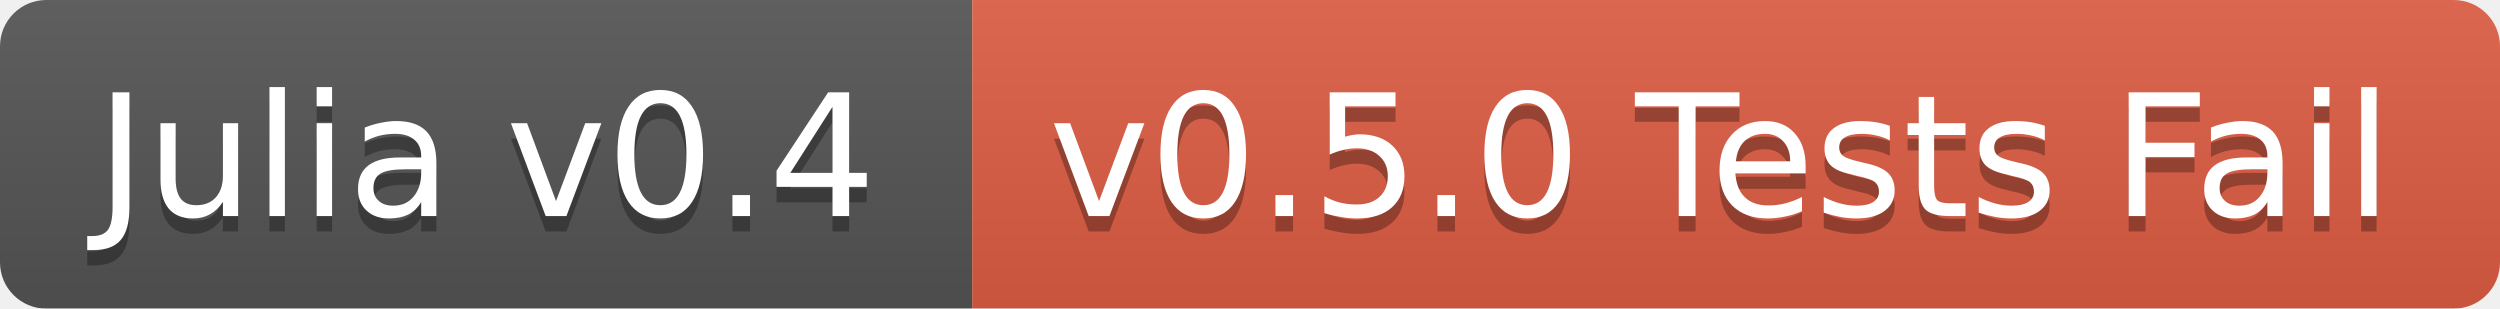
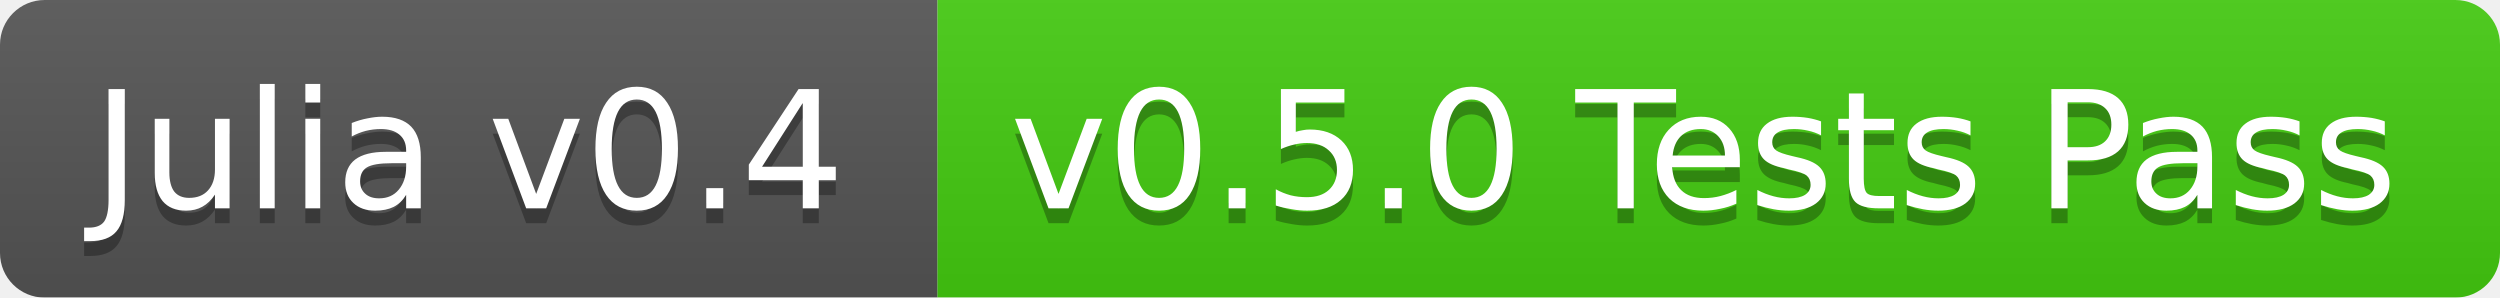
- <svg xmlns="http://www.w3.org/2000/svg" width="162" height="20">
+ <svg xmlns="http://www.w3.org/2000/svg" width="168" height="20">
  <linearGradient id="b" x2="0" y2="100%">
    <stop offset="0" stop-color="#bbb" stop-opacity=".1" />
    <stop offset="1" stop-opacity=".1" />
  </linearGradient>
  <mask id="a">
-     <rect width="162" height="20" rx="3" fill="#fff" />
+     <rect width="168" height="20" rx="3" fill="#fff" />
  </mask>
  <g mask="url(#a)">
    <path fill="#555" d="M0 0h63v20H0z" />
-     <path fill="#e05d44" d="M63 0h99v20H63z" />
-     <path fill="url(#b)" d="M0 0h162v20H0z" />
+     <path fill="#4c1" d="M63 0h105v20H63z" />
+     <path fill="url(#b)" d="M0 0h168v20H0z" />
  </g>
  <g fill="#fff" text-anchor="middle" font-family="DejaVu Sans,Verdana,Geneva,sans-serif" font-size="11">
    <text x="31.5" y="15" fill="#010101" fill-opacity=".3">Julia v0.4</text>
    <text x="31.5" y="14">Julia v0.4</text>
-     <text x="111.5" y="15" fill="#010101" fill-opacity=".3">v0.5.0 Tests Fail</text>
-     <text x="111.5" y="14">v0.5.0 Tests Fail</text>
+     <text x="114.5" y="15" fill="#010101" fill-opacity=".3">v0.5.0 Tests Pass</text>
+     <text x="114.5" y="14">v0.5.0 Tests Pass</text>
  </g>
</svg>
